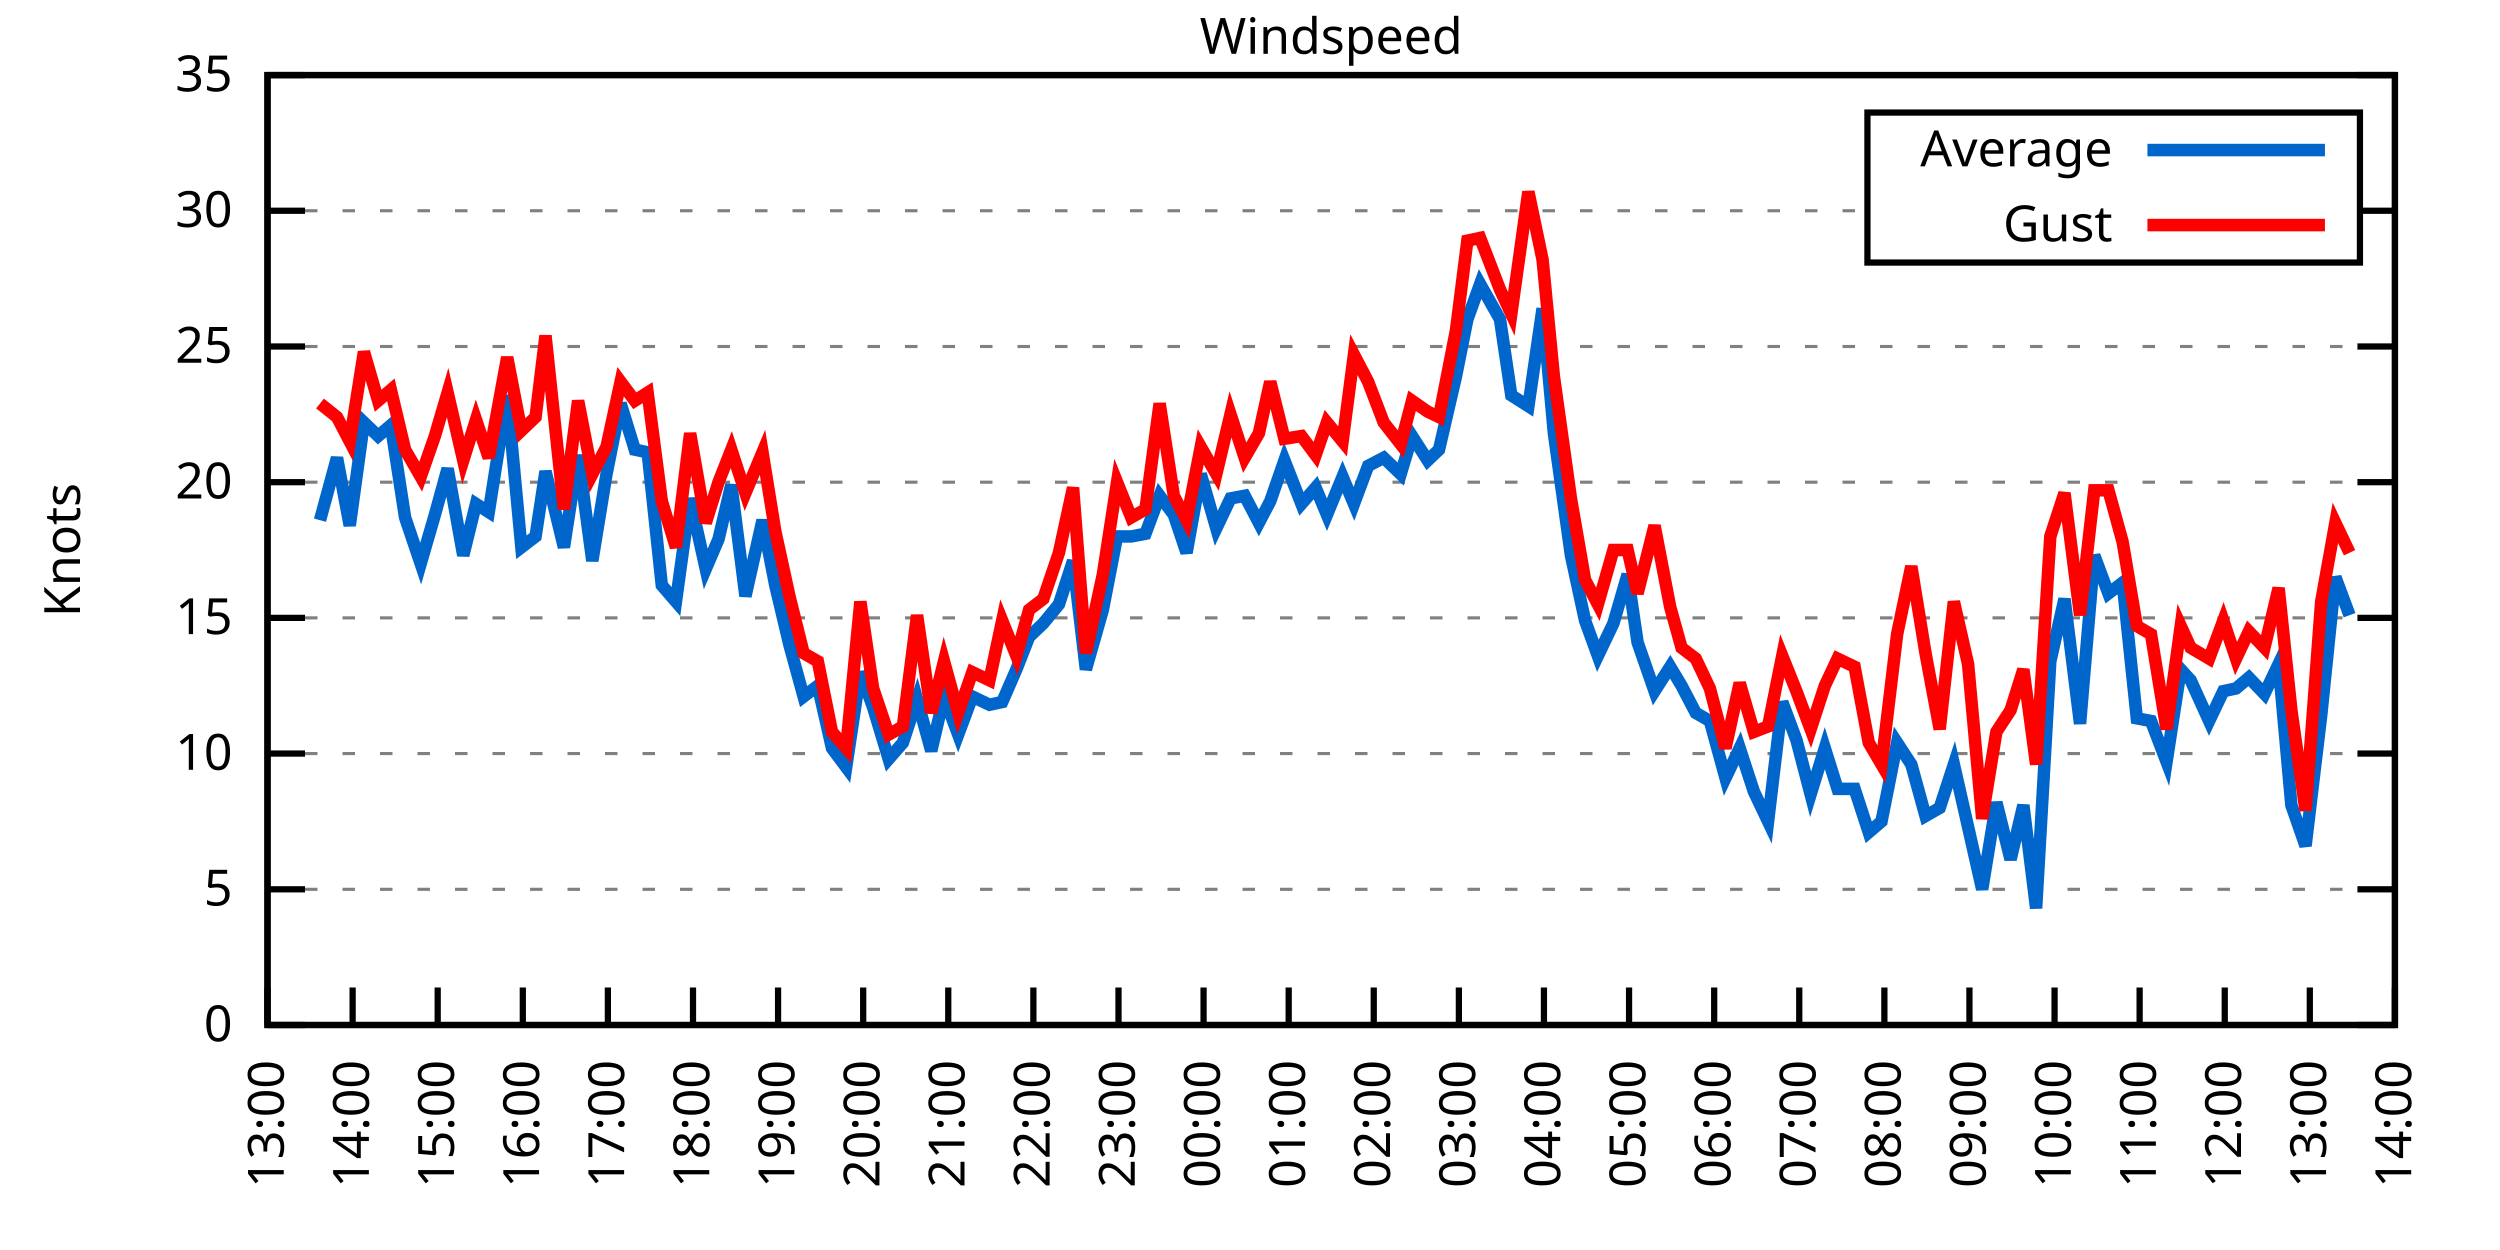
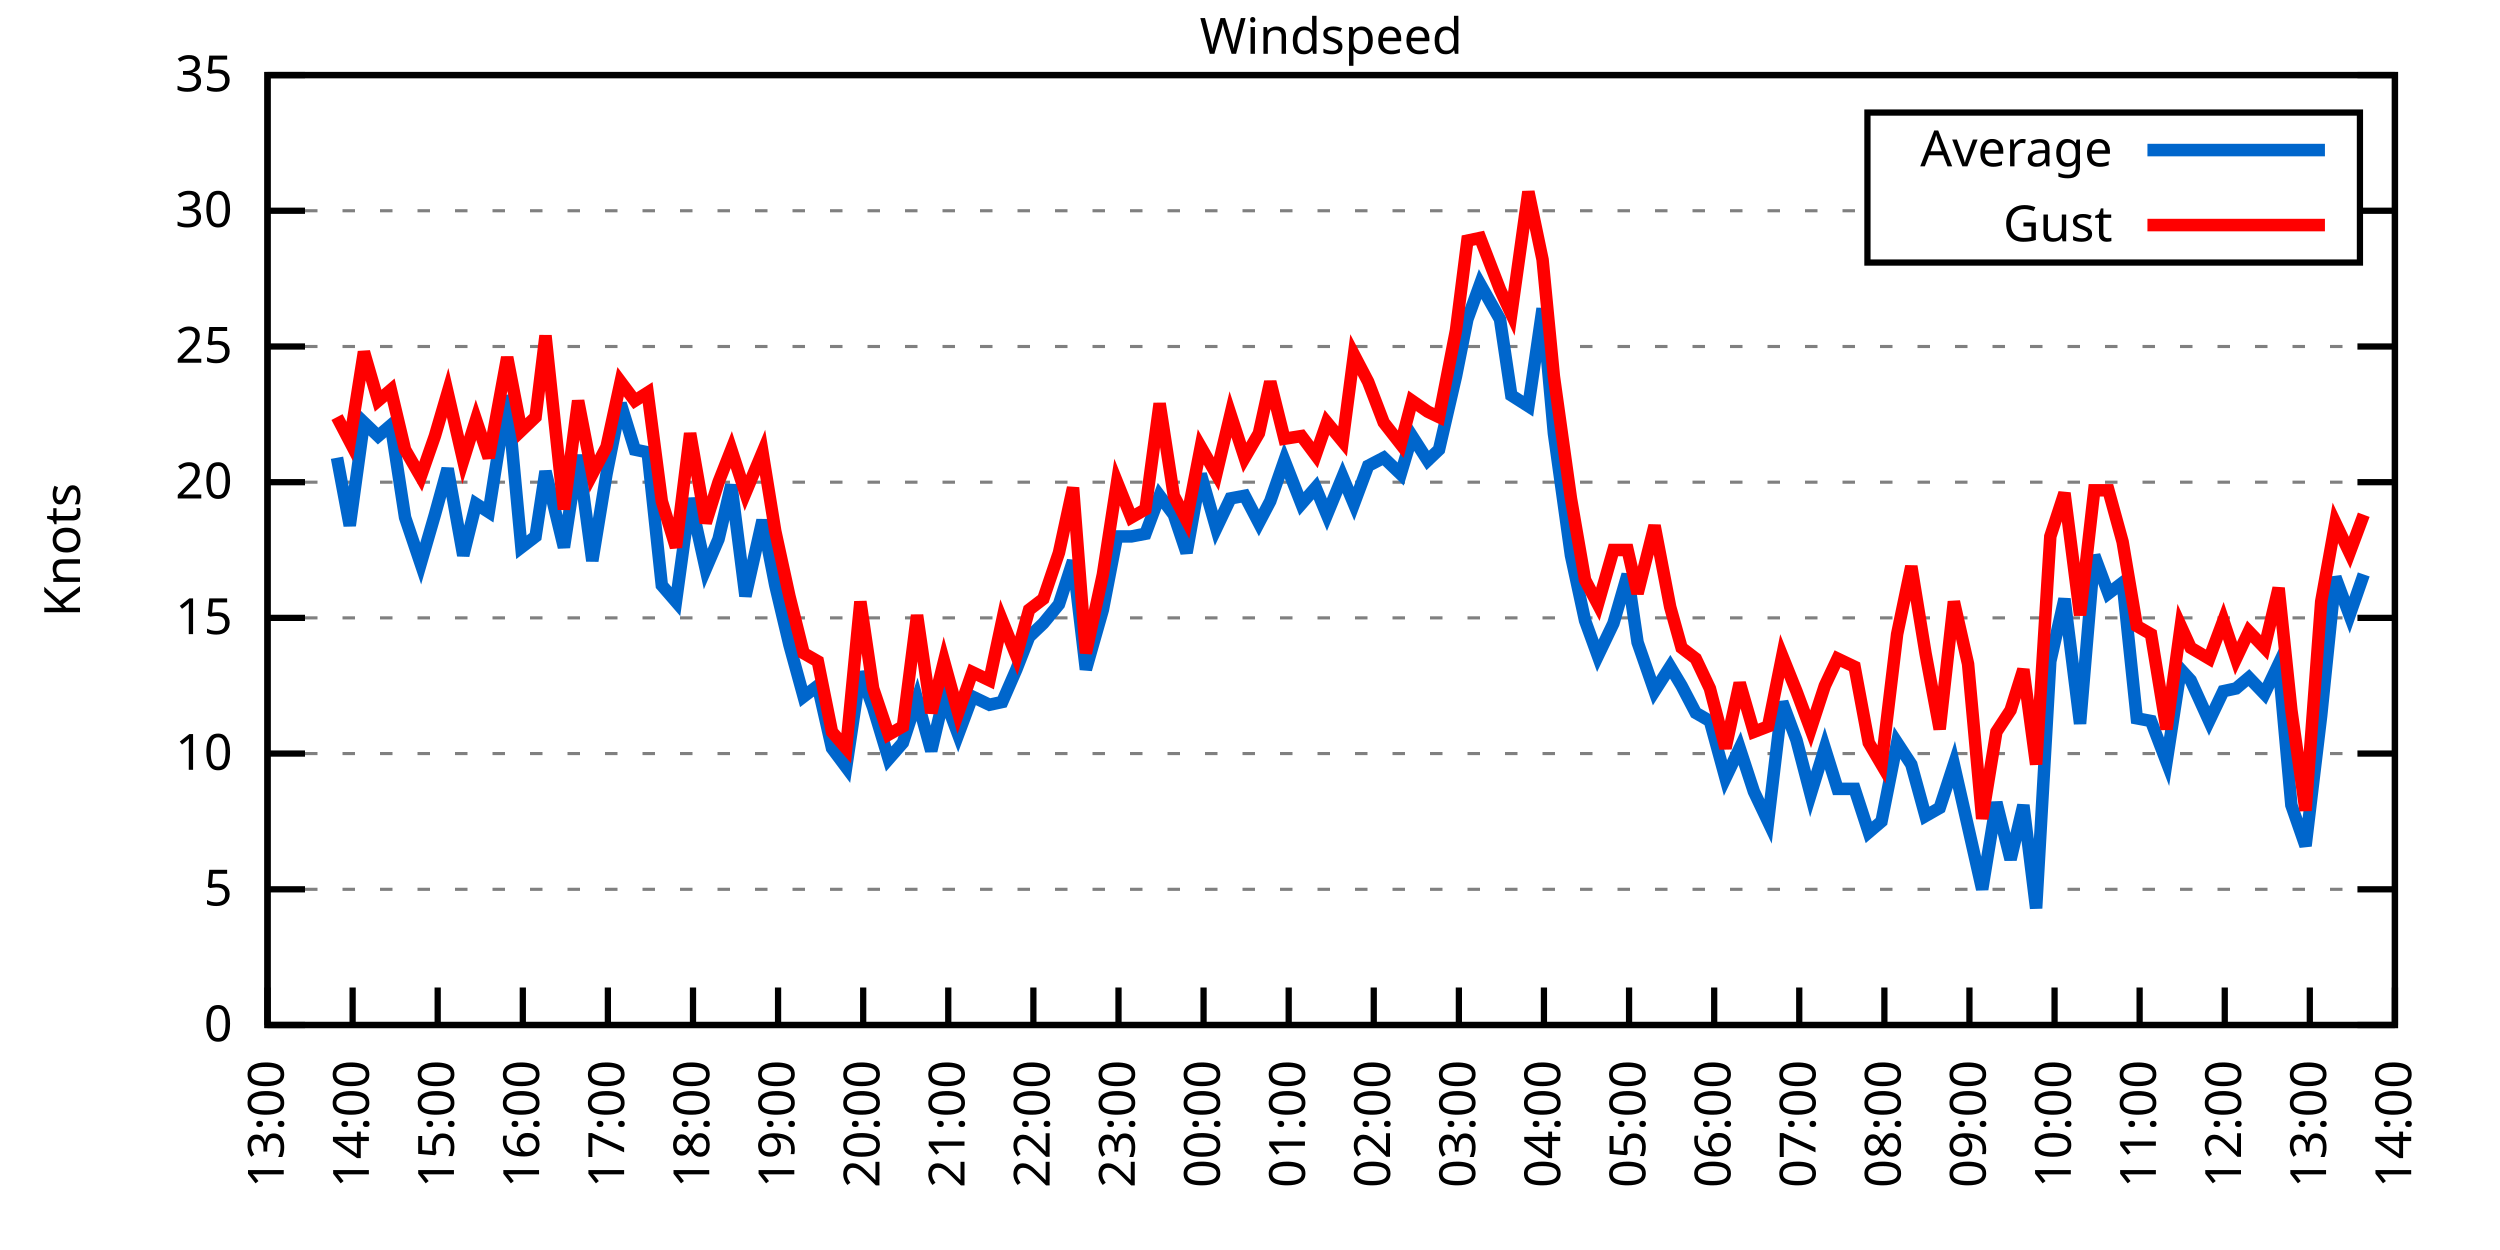
<svg xmlns="http://www.w3.org/2000/svg" xmlns:xlink="http://www.w3.org/1999/xlink" width="400" height="200" viewBox="0 0 400 200">
  <g id="gnuplot_canvas">
    <rect x="0" y="0" width="400" height="200" fill="none" />
    <defs>
      <circle id="gpDot" r="0.5" stroke-width="0.5" stroke="currentColor" />
      <path id="gpPt0" stroke-width="0.333" stroke="currentColor" d="M-1,0 h2 M0,-1 v2" />
      <path id="gpPt1" stroke-width="0.333" stroke="currentColor" d="M-1,-1 L1,1 M1,-1 L-1,1" />
      <path id="gpPt2" stroke-width="0.333" stroke="currentColor" d="M-1,0 L1,0 M0,-1 L0,1 M-1,-1 L1,1 M-1,1 L1,-1" />
      <rect id="gpPt3" stroke-width="0.333" stroke="currentColor" x="-1" y="-1" width="2" height="2" />
      <rect id="gpPt4" stroke-width="0.333" stroke="currentColor" fill="currentColor" x="-1" y="-1" width="2" height="2" />
      <circle id="gpPt5" stroke-width="0.333" stroke="currentColor" cx="0" cy="0" r="1" />
      <use xlink:href="#gpPt5" id="gpPt6" fill="currentColor" stroke="none" />
      <path id="gpPt7" stroke-width="0.333" stroke="currentColor" d="M0,-1.33 L-1.33,0.67 L1.33,0.67 z" />
      <use xlink:href="#gpPt7" id="gpPt8" fill="currentColor" stroke="none" />
      <use xlink:href="#gpPt7" id="gpPt9" stroke="currentColor" transform="rotate(180)" />
      <use xlink:href="#gpPt9" id="gpPt10" fill="currentColor" stroke="none" />
      <use xlink:href="#gpPt3" id="gpPt11" stroke="currentColor" transform="rotate(45)" />
      <use xlink:href="#gpPt11" id="gpPt12" fill="currentColor" stroke="none" />
      <path id="gpPt13" stroke-width="0.333" stroke="currentColor" d="M0,1.330 L1.265,0.411 L0.782,-1.067 L-0.782,-1.076 L-1.265,0.411 z" />
      <use xlink:href="#gpPt13" id="gpPt14" fill="currentColor" stroke="none" />
      <filter id="textbox" filterUnits="objectBoundingBox" x="0" y="0" height="1" width="1">
        <feFlood flood-color="white" flood-opacity="1" result="bgnd" />
        <feComposite in="SourceGraphic" in2="bgnd" operator="atop" />
      </filter>
      <filter id="greybox" filterUnits="objectBoundingBox" x="0" y="0" height="1" width="1">
        <feFlood flood-color="lightgrey" flood-opacity="1" result="grey" />
        <feComposite in="SourceGraphic" in2="grey" operator="atop" />
      </filter>
    </defs>
    <g fill="none" color="white" stroke="currentColor" stroke-width="1.00" stroke-linecap="butt" stroke-linejoin="miter">
</g>
    <g fill="none" color="black" stroke="currentColor" stroke-width="1.00" stroke-linecap="butt" stroke-linejoin="miter">
      <g stroke="none" shape-rendering="crispEdges">
        <polygon fill="rgb(255, 255, 255)" points="42.80,164.00 383.18,164.00 383.18,12.02 42.80,12.02 " />
      </g>
    </g>
    <g fill="none" color="black" stroke="currentColor" stroke-width="1.00" stroke-linecap="butt" stroke-linejoin="miter">
</g>
    <g fill="none" color="black" stroke="black" stroke-width="0.50" stroke-linecap="butt" stroke-linejoin="miter">
</g>
    <g fill="none" color="gray" stroke="currentColor" stroke-width="0.50" stroke-linecap="butt" stroke-linejoin="miter">
      <path stroke="gray" stroke-dasharray="2,4" class="gridline" d="M42.80,164.00 L383.19,164.00  " />
    </g>
    <g fill="none" color="gray" stroke="gray" stroke-width="1.00" stroke-linecap="butt" stroke-linejoin="miter">
</g>
    <g fill="none" color="black" stroke="currentColor" stroke-width="1.00" stroke-linecap="butt" stroke-linejoin="miter">
      <path stroke="black" d="M42.80,164.00 L48.80,164.00 M383.19,164.00 L377.19,164.00  " />
      <g transform="translate(37.20,166.60)" stroke="none" fill="black" font-family="Sans" font-size="8.00" text-anchor="end">
        <text>
          <tspan font-family="Sans"> 0</tspan>
        </text>
      </g>
    </g>
    <g fill="none" color="black" stroke="currentColor" stroke-width="1.00" stroke-linecap="butt" stroke-linejoin="miter">
</g>
    <g fill="none" color="black" stroke="black" stroke-width="0.50" stroke-linecap="butt" stroke-linejoin="miter">
</g>
    <g fill="none" color="gray" stroke="currentColor" stroke-width="0.50" stroke-linecap="butt" stroke-linejoin="miter">
      <path stroke="gray" stroke-dasharray="2,4" class="gridline" d="M42.80,142.29 L383.19,142.29  " />
    </g>
    <g fill="none" color="gray" stroke="gray" stroke-width="1.00" stroke-linecap="butt" stroke-linejoin="miter">
</g>
    <g fill="none" color="black" stroke="currentColor" stroke-width="1.00" stroke-linecap="butt" stroke-linejoin="miter">
      <path stroke="black" d="M42.80,142.29 L48.80,142.29 M383.19,142.29 L377.19,142.29  " />
      <g transform="translate(37.20,144.89)" stroke="none" fill="black" font-family="Sans" font-size="8.00" text-anchor="end">
        <text>
          <tspan font-family="Sans"> 5</tspan>
        </text>
      </g>
    </g>
    <g fill="none" color="black" stroke="currentColor" stroke-width="1.00" stroke-linecap="butt" stroke-linejoin="miter">
</g>
    <g fill="none" color="black" stroke="black" stroke-width="0.50" stroke-linecap="butt" stroke-linejoin="miter">
</g>
    <g fill="none" color="gray" stroke="currentColor" stroke-width="0.50" stroke-linecap="butt" stroke-linejoin="miter">
      <path stroke="gray" stroke-dasharray="2,4" class="gridline" d="M42.80,120.57 L383.19,120.57  " />
    </g>
    <g fill="none" color="gray" stroke="gray" stroke-width="1.00" stroke-linecap="butt" stroke-linejoin="miter">
</g>
    <g fill="none" color="black" stroke="currentColor" stroke-width="1.00" stroke-linecap="butt" stroke-linejoin="miter">
      <path stroke="black" d="M42.80,120.57 L48.80,120.57 M383.19,120.57 L377.19,120.57  " />
      <g transform="translate(37.20,123.17)" stroke="none" fill="black" font-family="Sans" font-size="8.00" text-anchor="end">
        <text>
          <tspan font-family="Sans"> 10</tspan>
        </text>
      </g>
    </g>
    <g fill="none" color="black" stroke="currentColor" stroke-width="1.00" stroke-linecap="butt" stroke-linejoin="miter">
</g>
    <g fill="none" color="black" stroke="black" stroke-width="0.50" stroke-linecap="butt" stroke-linejoin="miter">
</g>
    <g fill="none" color="gray" stroke="currentColor" stroke-width="0.50" stroke-linecap="butt" stroke-linejoin="miter">
      <path stroke="gray" stroke-dasharray="2,4" class="gridline" d="M42.80,98.86 L383.19,98.86  " />
    </g>
    <g fill="none" color="gray" stroke="gray" stroke-width="1.00" stroke-linecap="butt" stroke-linejoin="miter">
</g>
    <g fill="none" color="black" stroke="currentColor" stroke-width="1.00" stroke-linecap="butt" stroke-linejoin="miter">
      <path stroke="black" d="M42.80,98.86 L48.80,98.86 M383.19,98.86 L377.19,98.86  " />
      <g transform="translate(37.20,101.46)" stroke="none" fill="black" font-family="Sans" font-size="8.00" text-anchor="end">
        <text>
          <tspan font-family="Sans"> 15</tspan>
        </text>
      </g>
    </g>
    <g fill="none" color="black" stroke="currentColor" stroke-width="1.00" stroke-linecap="butt" stroke-linejoin="miter">
</g>
    <g fill="none" color="black" stroke="black" stroke-width="0.50" stroke-linecap="butt" stroke-linejoin="miter">
</g>
    <g fill="none" color="gray" stroke="currentColor" stroke-width="0.50" stroke-linecap="butt" stroke-linejoin="miter">
      <path stroke="gray" stroke-dasharray="2,4" class="gridline" d="M42.80,77.15 L383.19,77.15  " />
    </g>
    <g fill="none" color="gray" stroke="gray" stroke-width="1.00" stroke-linecap="butt" stroke-linejoin="miter">
</g>
    <g fill="none" color="black" stroke="currentColor" stroke-width="1.00" stroke-linecap="butt" stroke-linejoin="miter">
      <path stroke="black" d="M42.80,77.15 L48.80,77.15 M383.19,77.15 L377.19,77.15  " />
      <g transform="translate(37.20,79.75)" stroke="none" fill="black" font-family="Sans" font-size="8.00" text-anchor="end">
        <text>
          <tspan font-family="Sans"> 20</tspan>
        </text>
      </g>
    </g>
    <g fill="none" color="black" stroke="currentColor" stroke-width="1.00" stroke-linecap="butt" stroke-linejoin="miter">
</g>
    <g fill="none" color="black" stroke="black" stroke-width="0.50" stroke-linecap="butt" stroke-linejoin="miter">
</g>
    <g fill="none" color="gray" stroke="currentColor" stroke-width="0.50" stroke-linecap="butt" stroke-linejoin="miter">
      <path stroke="gray" stroke-dasharray="2,4" class="gridline" d="M42.80,55.44 L383.19,55.44  " />
    </g>
    <g fill="none" color="gray" stroke="gray" stroke-width="1.00" stroke-linecap="butt" stroke-linejoin="miter">
</g>
    <g fill="none" color="black" stroke="currentColor" stroke-width="1.00" stroke-linecap="butt" stroke-linejoin="miter">
      <path stroke="black" d="M42.80,55.44 L48.80,55.44 M383.19,55.44 L377.19,55.44  " />
      <g transform="translate(37.20,58.04)" stroke="none" fill="black" font-family="Sans" font-size="8.00" text-anchor="end">
        <text>
          <tspan font-family="Sans"> 25</tspan>
        </text>
      </g>
    </g>
    <g fill="none" color="black" stroke="currentColor" stroke-width="1.00" stroke-linecap="butt" stroke-linejoin="miter">
</g>
    <g fill="none" color="black" stroke="black" stroke-width="0.50" stroke-linecap="butt" stroke-linejoin="miter">
</g>
    <g fill="none" color="gray" stroke="currentColor" stroke-width="0.50" stroke-linecap="butt" stroke-linejoin="miter">
      <path stroke="gray" stroke-dasharray="2,4" class="gridline" d="M42.80,33.72 L298.79,33.72 M377.59,33.72 L383.19,33.72  " />
    </g>
    <g fill="none" color="gray" stroke="gray" stroke-width="1.00" stroke-linecap="butt" stroke-linejoin="miter">
</g>
    <g fill="none" color="black" stroke="currentColor" stroke-width="1.00" stroke-linecap="butt" stroke-linejoin="miter">
      <path stroke="black" d="M42.80,33.72 L48.80,33.72 M383.19,33.72 L377.19,33.72  " />
      <g transform="translate(37.20,36.32)" stroke="none" fill="black" font-family="Sans" font-size="8.00" text-anchor="end">
        <text>
          <tspan font-family="Sans"> 30</tspan>
        </text>
      </g>
    </g>
    <g fill="none" color="black" stroke="currentColor" stroke-width="1.00" stroke-linecap="butt" stroke-linejoin="miter">
</g>
    <g fill="none" color="black" stroke="black" stroke-width="0.50" stroke-linecap="butt" stroke-linejoin="miter">
</g>
    <g fill="none" color="gray" stroke="currentColor" stroke-width="0.50" stroke-linecap="butt" stroke-linejoin="miter">
      <path stroke="gray" stroke-dasharray="2,4" class="gridline" d="M42.80,12.01 L383.19,12.01  " />
    </g>
    <g fill="none" color="gray" stroke="gray" stroke-width="1.00" stroke-linecap="butt" stroke-linejoin="miter">
</g>
    <g fill="none" color="black" stroke="currentColor" stroke-width="1.00" stroke-linecap="butt" stroke-linejoin="miter">
      <path stroke="black" d="M42.80,12.01 L48.80,12.01 M383.19,12.01 L377.19,12.01  " />
      <g transform="translate(37.20,14.61)" stroke="none" fill="black" font-family="Sans" font-size="8.00" text-anchor="end">
        <text>
          <tspan font-family="Sans"> 35</tspan>
        </text>
      </g>
    </g>
    <g fill="none" color="black" stroke="currentColor" stroke-width="1.00" stroke-linecap="butt" stroke-linejoin="miter">
      <path stroke="black" d="M42.80,164.00 L42.80,158.00  " />
      <g transform="translate(45.40,169.60) rotate(270.00)" stroke="none" fill="black" font-family="Sans" font-size="8.00" text-anchor="end">
        <text>
          <tspan font-family="Sans">13:00</tspan>
        </text>
      </g>
    </g>
    <g fill="none" color="black" stroke="currentColor" stroke-width="1.00" stroke-linecap="butt" stroke-linejoin="miter">
      <path stroke="black" d="M56.42,164.00 L56.42,158.00  " />
      <g transform="translate(59.02,169.60) rotate(270.00)" stroke="none" fill="black" font-family="Sans" font-size="8.00" text-anchor="end">
        <text>
          <tspan font-family="Sans">14:00</tspan>
        </text>
      </g>
    </g>
    <g fill="none" color="black" stroke="currentColor" stroke-width="1.00" stroke-linecap="butt" stroke-linejoin="miter">
      <path stroke="black" d="M70.03,164.00 L70.03,158.00  " />
      <g transform="translate(72.63,169.60) rotate(270.00)" stroke="none" fill="black" font-family="Sans" font-size="8.00" text-anchor="end">
        <text>
          <tspan font-family="Sans">15:00</tspan>
        </text>
      </g>
    </g>
    <g fill="none" color="black" stroke="currentColor" stroke-width="1.00" stroke-linecap="butt" stroke-linejoin="miter">
      <path stroke="black" d="M83.65,164.00 L83.65,158.00  " />
      <g transform="translate(86.25,169.60) rotate(270.00)" stroke="none" fill="black" font-family="Sans" font-size="8.00" text-anchor="end">
        <text>
          <tspan font-family="Sans">16:00</tspan>
        </text>
      </g>
    </g>
    <g fill="none" color="black" stroke="currentColor" stroke-width="1.00" stroke-linecap="butt" stroke-linejoin="miter">
      <path stroke="black" d="M97.26,164.00 L97.26,158.00  " />
      <g transform="translate(99.86,169.60) rotate(270.00)" stroke="none" fill="black" font-family="Sans" font-size="8.00" text-anchor="end">
        <text>
          <tspan font-family="Sans">17:00</tspan>
        </text>
      </g>
    </g>
    <g fill="none" color="black" stroke="currentColor" stroke-width="1.00" stroke-linecap="butt" stroke-linejoin="miter">
      <path stroke="black" d="M110.88,164.00 L110.88,158.00  " />
      <g transform="translate(113.48,169.60) rotate(270.00)" stroke="none" fill="black" font-family="Sans" font-size="8.00" text-anchor="end">
        <text>
          <tspan font-family="Sans">18:00</tspan>
        </text>
      </g>
    </g>
    <g fill="none" color="black" stroke="currentColor" stroke-width="1.00" stroke-linecap="butt" stroke-linejoin="miter">
      <path stroke="black" d="M124.49,164.00 L124.49,158.00  " />
      <g transform="translate(127.09,169.60) rotate(270.00)" stroke="none" fill="black" font-family="Sans" font-size="8.00" text-anchor="end">
        <text>
          <tspan font-family="Sans">19:00</tspan>
        </text>
      </g>
    </g>
    <g fill="none" color="black" stroke="currentColor" stroke-width="1.00" stroke-linecap="butt" stroke-linejoin="miter">
      <path stroke="black" d="M138.11,164.00 L138.11,158.00  " />
      <g transform="translate(140.71,169.60) rotate(270.00)" stroke="none" fill="black" font-family="Sans" font-size="8.00" text-anchor="end">
        <text>
          <tspan font-family="Sans">20:00</tspan>
        </text>
      </g>
    </g>
    <g fill="none" color="black" stroke="currentColor" stroke-width="1.00" stroke-linecap="butt" stroke-linejoin="miter">
      <path stroke="black" d="M151.72,164.00 L151.72,158.00  " />
      <g transform="translate(154.32,169.60) rotate(270.00)" stroke="none" fill="black" font-family="Sans" font-size="8.00" text-anchor="end">
        <text>
          <tspan font-family="Sans">21:00</tspan>
        </text>
      </g>
    </g>
    <g fill="none" color="black" stroke="currentColor" stroke-width="1.00" stroke-linecap="butt" stroke-linejoin="miter">
      <path stroke="black" d="M165.34,164.00 L165.34,158.00  " />
      <g transform="translate(167.94,169.60) rotate(270.00)" stroke="none" fill="black" font-family="Sans" font-size="8.00" text-anchor="end">
        <text>
          <tspan font-family="Sans">22:00</tspan>
        </text>
      </g>
    </g>
    <g fill="none" color="black" stroke="currentColor" stroke-width="1.00" stroke-linecap="butt" stroke-linejoin="miter">
      <path stroke="black" d="M178.96,164.00 L178.96,158.00  " />
      <g transform="translate(181.56,169.60) rotate(270.00)" stroke="none" fill="black" font-family="Sans" font-size="8.00" text-anchor="end">
        <text>
          <tspan font-family="Sans">23:00</tspan>
        </text>
      </g>
    </g>
    <g fill="none" color="black" stroke="currentColor" stroke-width="1.00" stroke-linecap="butt" stroke-linejoin="miter">
      <path stroke="black" d="M192.57,164.00 L192.57,158.00  " />
      <g transform="translate(195.17,169.60) rotate(270.00)" stroke="none" fill="black" font-family="Sans" font-size="8.00" text-anchor="end">
        <text>
          <tspan font-family="Sans">00:00</tspan>
        </text>
      </g>
    </g>
    <g fill="none" color="black" stroke="currentColor" stroke-width="1.00" stroke-linecap="butt" stroke-linejoin="miter">
      <path stroke="black" d="M206.19,164.00 L206.19,158.00  " />
      <g transform="translate(208.79,169.60) rotate(270.00)" stroke="none" fill="black" font-family="Sans" font-size="8.00" text-anchor="end">
        <text>
          <tspan font-family="Sans">01:00</tspan>
        </text>
      </g>
    </g>
    <g fill="none" color="black" stroke="currentColor" stroke-width="1.00" stroke-linecap="butt" stroke-linejoin="miter">
      <path stroke="black" d="M219.80,164.00 L219.80,158.00  " />
      <g transform="translate(222.40,169.60) rotate(270.00)" stroke="none" fill="black" font-family="Sans" font-size="8.00" text-anchor="end">
        <text>
          <tspan font-family="Sans">02:00</tspan>
        </text>
      </g>
    </g>
    <g fill="none" color="black" stroke="currentColor" stroke-width="1.00" stroke-linecap="butt" stroke-linejoin="miter">
      <path stroke="black" d="M233.42,164.00 L233.42,158.00  " />
      <g transform="translate(236.02,169.60) rotate(270.00)" stroke="none" fill="black" font-family="Sans" font-size="8.00" text-anchor="end">
        <text>
          <tspan font-family="Sans">03:00</tspan>
        </text>
      </g>
    </g>
    <g fill="none" color="black" stroke="currentColor" stroke-width="1.00" stroke-linecap="butt" stroke-linejoin="miter">
      <path stroke="black" d="M247.03,164.00 L247.03,158.00  " />
      <g transform="translate(249.63,169.60) rotate(270.00)" stroke="none" fill="black" font-family="Sans" font-size="8.00" text-anchor="end">
        <text>
          <tspan font-family="Sans">04:00</tspan>
        </text>
      </g>
    </g>
    <g fill="none" color="black" stroke="currentColor" stroke-width="1.00" stroke-linecap="butt" stroke-linejoin="miter">
      <path stroke="black" d="M260.65,164.00 L260.65,158.00  " />
      <g transform="translate(263.25,169.60) rotate(270.00)" stroke="none" fill="black" font-family="Sans" font-size="8.00" text-anchor="end">
        <text>
          <tspan font-family="Sans">05:00</tspan>
        </text>
      </g>
    </g>
    <g fill="none" color="black" stroke="currentColor" stroke-width="1.00" stroke-linecap="butt" stroke-linejoin="miter">
      <path stroke="black" d="M274.27,164.00 L274.27,158.00  " />
      <g transform="translate(276.87,169.60) rotate(270.00)" stroke="none" fill="black" font-family="Sans" font-size="8.00" text-anchor="end">
        <text>
          <tspan font-family="Sans">06:00</tspan>
        </text>
      </g>
    </g>
    <g fill="none" color="black" stroke="currentColor" stroke-width="1.00" stroke-linecap="butt" stroke-linejoin="miter">
      <path stroke="black" d="M287.88,164.00 L287.88,158.00  " />
      <g transform="translate(290.48,169.60) rotate(270.00)" stroke="none" fill="black" font-family="Sans" font-size="8.00" text-anchor="end">
        <text>
          <tspan font-family="Sans">07:00</tspan>
        </text>
      </g>
    </g>
    <g fill="none" color="black" stroke="currentColor" stroke-width="1.00" stroke-linecap="butt" stroke-linejoin="miter">
      <path stroke="black" d="M301.50,164.00 L301.50,158.00  " />
      <g transform="translate(304.10,169.60) rotate(270.00)" stroke="none" fill="black" font-family="Sans" font-size="8.00" text-anchor="end">
        <text>
          <tspan font-family="Sans">08:00</tspan>
        </text>
      </g>
    </g>
    <g fill="none" color="black" stroke="currentColor" stroke-width="1.00" stroke-linecap="butt" stroke-linejoin="miter">
      <path stroke="black" d="M315.11,164.00 L315.11,158.00  " />
      <g transform="translate(317.71,169.60) rotate(270.00)" stroke="none" fill="black" font-family="Sans" font-size="8.00" text-anchor="end">
        <text>
          <tspan font-family="Sans">09:00</tspan>
        </text>
      </g>
    </g>
    <g fill="none" color="black" stroke="currentColor" stroke-width="1.00" stroke-linecap="butt" stroke-linejoin="miter">
      <path stroke="black" d="M328.73,164.00 L328.73,158.00  " />
      <g transform="translate(331.33,169.60) rotate(270.00)" stroke="none" fill="black" font-family="Sans" font-size="8.00" text-anchor="end">
        <text>
          <tspan font-family="Sans">10:00</tspan>
        </text>
      </g>
    </g>
    <g fill="none" color="black" stroke="currentColor" stroke-width="1.00" stroke-linecap="butt" stroke-linejoin="miter">
      <path stroke="black" d="M342.34,164.00 L342.34,158.00  " />
      <g transform="translate(344.94,169.60) rotate(270.00)" stroke="none" fill="black" font-family="Sans" font-size="8.00" text-anchor="end">
        <text>
          <tspan font-family="Sans">11:00</tspan>
        </text>
      </g>
    </g>
    <g fill="none" color="black" stroke="currentColor" stroke-width="1.00" stroke-linecap="butt" stroke-linejoin="miter">
      <path stroke="black" d="M355.96,164.00 L355.96,158.00  " />
      <g transform="translate(358.56,169.60) rotate(270.00)" stroke="none" fill="black" font-family="Sans" font-size="8.00" text-anchor="end">
        <text>
          <tspan font-family="Sans">12:00</tspan>
        </text>
      </g>
    </g>
    <g fill="none" color="black" stroke="currentColor" stroke-width="1.00" stroke-linecap="butt" stroke-linejoin="miter">
      <path stroke="black" d="M369.57,164.00 L369.57,158.00  " />
      <g transform="translate(372.17,169.60) rotate(270.00)" stroke="none" fill="black" font-family="Sans" font-size="8.00" text-anchor="end">
        <text>
          <tspan font-family="Sans">13:00</tspan>
        </text>
      </g>
    </g>
    <g fill="none" color="black" stroke="currentColor" stroke-width="1.00" stroke-linecap="butt" stroke-linejoin="miter">
      <path stroke="black" d="M383.19,164.00 L383.19,158.00  " />
      <g transform="translate(385.79,169.60) rotate(270.00)" stroke="none" fill="black" font-family="Sans" font-size="8.00" text-anchor="end">
        <text>
          <tspan font-family="Sans">14:00</tspan>
        </text>
      </g>
    </g>
    <g fill="none" color="black" stroke="currentColor" stroke-width="1.00" stroke-linecap="butt" stroke-linejoin="miter">
</g>
    <g fill="none" color="black" stroke="currentColor" stroke-width="1.00" stroke-linecap="butt" stroke-linejoin="miter">
      <path stroke="black" d="M42.80,12.01 L42.80,164.00 L383.19,164.00 L383.19,12.01 L42.80,12.01 Z  " />
    </g>
    <g fill="none" color="black" stroke="currentColor" stroke-width="1.00" stroke-linecap="butt" stroke-linejoin="miter">
</g>
    <g fill="none" color="black" stroke="currentColor" stroke-width="1.00" stroke-linecap="butt" stroke-linejoin="miter">
      <path stroke="black" d="M298.79,42.01 L298.79,18.01 L377.59,18.01 L377.59,42.01 L298.79,42.01 Z  " />
    </g>
    <g id="Windspeed_plot_1">
      <g fill="none" color="white" stroke="black" stroke-width="2.00" stroke-linecap="butt" stroke-linejoin="miter">
</g>
      <g fill="none" color="black" stroke="currentColor" stroke-width="2.00" stroke-linecap="butt" stroke-linejoin="miter">
        <g transform="translate(337.99,26.61)" stroke="none" fill="black" font-family="Sans" font-size="8.00" text-anchor="end">
          <text>
            <tspan font-family="Sans">Average</tspan>
          </text>
        </g>
      </g>
      <g fill="none" color="black" stroke="currentColor" stroke-width="2.00" stroke-linecap="butt" stroke-linejoin="miter">
-         <path stroke="rgb(  0, 102, 204)" d="M343.59,24.01 L371.99,24.01 M51.20,83.23 L53.92,73.24 L55.96,84.10 L58.23,67.59 L60.50,69.77 L62.54,68.03   L64.81,82.79 L67.31,90.18 L69.58,82.36 L71.62,74.98 L74.12,88.87 L76.16,80.62 L78.20,81.93 L81.15,63.25   L83.42,87.57 L85.69,85.83 L87.28,75.41 L90.23,87.57 L92.50,72.81 L94.77,89.74 L97.04,75.85 L99.30,64.56   L101.57,71.94 L103.62,72.37 L105.89,93.65 L108.15,96.26 L110.42,79.75 L112.92,91.04 L114.96,86.27 L117.01,77.58   L119.27,95.39 L122.00,83.23 L124.04,93.65 L126.31,103.20 L128.58,111.45 L130.85,109.72 L133.12,119.71 L135.39,122.75   L137.66,107.55 L139.70,113.19 L142.19,121.44 L144.46,118.84 L146.73,111.89 L149.00,120.14 L151.04,111.45 L153.31,117.53   L155.58,111.45 L158.31,112.76 L160.35,112.32 L162.62,107.11 L164.66,101.90 L166.93,99.73 L169.43,96.69 L171.69,89.74   L173.74,107.11 L176.46,97.56 L178.73,85.83 L181.00,85.83 L183.27,85.40 L185.54,79.32 L187.81,82.36 L189.85,88.44   L192.12,75.85 L194.61,84.53 L196.88,79.75 L199.15,79.32 L201.42,83.66 L203.24,80.19 L205.51,73.67 L208.23,80.62   L210.50,78.02 L212.31,82.36 L214.81,76.28 L216.63,80.62 L218.90,74.54 L221.39,73.24 L224.11,75.85 L225.93,69.77   L228.43,73.67 L230.24,71.94 L232.96,60.21 L234.78,51.09 L236.82,45.45 L240.00,51.09 L241.81,63.25 L244.54,64.99   L246.81,49.36 L248.62,69.33 L251.35,88.87 L253.61,99.30 L255.66,104.94 L258.15,99.73 L260.42,91.91 L262.01,102.77   L264.73,110.59 L267.23,106.68 L269.05,109.72 L271.32,114.06 L273.58,115.36 L276.08,124.48 L278.35,119.71 L280.62,126.65   L282.89,131.43 L285.16,112.32 L287.43,118.40 L289.70,127.09 L291.97,119.71 L294.01,126.22 L296.73,126.22 L299.00,133.17   L301.04,131.43 L303.54,118.84 L305.81,122.31 L308.08,130.56 L310.35,129.26 L312.62,122.31 L314.89,132.30 L317.15,142.29   L319.42,128.39 L321.69,137.51 L323.74,128.83 L325.78,145.33 L328.05,105.81 L330.32,95.82 L332.81,115.80 L335.08,88.87   L337.35,94.95 L339.62,93.22 L341.89,114.93 L344.16,115.36 L346.65,121.88 L348.92,107.11 L350.51,108.85 L353.46,115.36   L355.73,110.59 L357.77,110.15 L359.82,108.42 L362.31,111.02 L364.58,106.24 L366.62,128.83 L368.89,135.34 L371.39,114.49   L373.66,92.35 L375.93,98.43  " />
+         <path stroke="rgb(  0, 102, 204)" d="M343.59,24.01 L371.99,24.01 M53.92,73.24 L55.96,84.10 L58.23,67.59 L60.50,69.77 L62.54,68.03 L64.81,82.79   L67.31,90.18 L69.58,82.36 L71.62,74.98 L74.12,88.87 L76.16,80.62 L78.20,81.93 L81.15,63.25 L83.42,87.57   L85.69,85.83 L87.28,75.41 L90.23,87.57 L92.50,72.81 L94.77,89.74 L97.04,75.85 L99.30,64.56 L101.57,71.94   L103.62,72.37 L105.89,93.65 L108.15,96.26 L110.42,79.75 L112.92,91.04 L114.96,86.27 L117.01,77.58 L119.27,95.39   L122.00,83.23 L124.04,93.65 L126.31,103.20 L128.58,111.45 L130.85,109.72 L133.12,119.71 L135.39,122.75 L137.66,107.55   L139.70,113.19 L142.19,121.44 L144.46,118.84 L146.73,111.89 L149.00,120.14 L151.04,111.45 L153.31,117.53 L155.58,111.45   L158.31,112.76 L160.35,112.32 L162.62,107.11 L164.66,101.90 L166.93,99.73 L169.43,96.69 L171.69,89.74 L173.74,107.11   L176.46,97.56 L178.73,85.83 L181.00,85.83 L183.27,85.40 L185.54,79.32 L187.81,82.36 L189.85,88.44 L192.12,75.85   L194.61,84.53 L196.88,79.75 L199.15,79.32 L201.42,83.66 L203.24,80.19 L205.51,73.67 L208.23,80.62 L210.50,78.02   L212.31,82.36 L214.81,76.28 L216.63,80.62 L218.90,74.54 L221.39,73.24 L224.11,75.85 L225.93,69.77 L228.43,73.67   L230.24,71.94 L232.96,60.21 L234.78,51.09 L236.82,45.45 L240.00,51.09 L241.81,63.25 L244.54,64.99 L246.81,49.36   L248.62,69.33 L251.35,88.87 L253.61,99.30 L255.66,104.94 L258.15,99.73 L260.42,91.91 L262.01,102.77 L264.73,110.59   L267.23,106.68 L269.05,109.72 L271.32,114.06 L273.58,115.36 L276.08,124.48 L278.35,119.71 L280.62,126.65 L282.89,131.43   L285.16,112.32 L287.43,118.40 L289.70,127.09 L291.97,119.71 L294.01,126.22 L296.73,126.22 L299.00,133.17 L301.04,131.43   L303.54,118.84 L305.81,122.31 L308.08,130.56 L310.35,129.26 L312.62,122.31 L314.89,132.30 L317.15,142.29 L319.42,128.39   L321.69,137.51 L323.74,128.83 L325.78,145.33 L328.05,105.81 L330.32,95.82 L332.81,115.80 L335.08,88.87 L337.35,94.95   L339.62,93.22 L341.89,114.93 L344.16,115.36 L346.65,121.88 L348.92,107.11 L350.51,108.85 L353.46,115.36 L355.73,110.59   L357.77,110.15 L359.82,108.42 L362.31,111.02 L364.58,106.24 L366.62,128.83 L368.89,135.34 L371.39,114.49 L373.66,92.35   L375.93,98.43 L378.20,91.91  " />
      </g>
    </g>
    <g id="Windspeed_plot_2">
      <g fill="none" color="black" stroke="currentColor" stroke-width="2.00" stroke-linecap="butt" stroke-linejoin="miter">
        <g transform="translate(337.99,38.61)" stroke="none" fill="black" font-family="Sans" font-size="8.00" text-anchor="end">
          <text>
            <tspan font-family="Sans">Gust</tspan>
          </text>
        </g>
      </g>
      <g fill="none" color="black" stroke="currentColor" stroke-width="2.00" stroke-linecap="butt" stroke-linejoin="miter">
-         <path stroke="rgb(255,   0,   0)" d="M343.59,36.01 L371.99,36.01 M51.20,64.56 L53.92,66.73 L55.96,70.63 L58.23,56.30 L60.50,64.12 L62.54,62.38   L64.81,71.94 L67.31,76.28 L69.58,69.77 L71.62,62.82 L74.12,73.67 L76.16,67.16 L78.20,73.24 L81.15,57.17   L83.42,68.90 L85.69,66.73 L87.28,53.70 L90.23,81.49 L92.50,64.12 L94.77,75.85 L97.04,71.50 L99.30,61.08   L101.57,64.12 L103.62,62.82 L105.89,80.19 L108.15,87.57 L110.42,69.33 L112.92,83.66 L114.96,77.15 L117.01,71.94   L119.27,78.89 L122.00,72.37 L124.04,84.97 L126.31,95.39 L128.58,104.51 L130.85,105.81 L133.12,117.10 L135.39,119.71   L137.66,96.26 L139.70,110.15 L142.19,117.53 L144.46,116.23 L146.73,98.43 L149.00,114.06 L151.04,105.81 L153.31,114.06   L155.58,107.55 L158.31,108.85 L160.35,99.30 L162.62,104.94 L164.66,97.56 L166.93,95.82 L169.43,88.44 L171.69,78.02   L173.74,104.51 L176.46,91.91 L178.73,77.15 L181.00,82.79 L183.27,81.49 L185.54,64.56 L187.81,79.32 L189.85,83.23   L192.12,71.50 L194.61,75.85 L196.88,66.29 L199.15,73.24 L201.42,69.33 L203.24,61.08 L205.51,70.20 L208.23,69.77   L210.50,72.81 L212.31,67.59 L214.81,70.63 L216.63,56.74 L218.90,61.08 L221.39,67.59 L224.11,71.07 L225.93,64.12   L228.43,65.86 L230.24,66.73 L232.96,52.83 L234.78,38.50 L236.82,38.07 L240.00,46.32 L241.81,50.22 L244.54,30.68   L246.81,41.54 L248.62,60.21 L251.35,79.75 L253.61,92.78 L255.66,96.69 L258.15,88.00 L260.42,88.00 L262.01,94.95   L264.73,84.10 L267.23,97.12 L269.05,103.64 L271.32,105.38 L273.58,110.15 L276.08,119.71 L278.35,109.28 L280.62,117.10   L282.89,116.23 L285.16,104.94 L287.43,110.59 L289.70,116.67 L291.97,109.72 L294.01,105.38 L296.73,106.68 L299.00,118.84   L301.04,122.31 L303.54,101.47 L305.81,90.61 L308.08,104.51 L310.35,116.67 L312.62,96.26 L314.89,106.24 L317.15,131.00   L319.42,117.10 L321.69,113.63 L323.74,107.11 L325.78,122.31 L328.05,85.83 L330.32,78.89 L332.81,98.43 L335.08,78.45   L337.35,78.45 L339.62,86.70 L341.89,100.16 L344.16,101.47 L346.65,116.67 L348.92,100.16 L350.51,103.64 L353.46,105.38   L355.73,99.30 L357.77,105.38 L359.82,101.03 L362.31,103.64 L364.58,94.08 L366.62,113.63 L368.89,129.69 L371.39,96.26   L373.66,83.66 L375.93,88.44  " />
+         <path stroke="rgb(255,   0,   0)" d="M343.59,36.01 L371.99,36.01 M53.92,66.73 L55.96,70.63 L58.23,56.30 L60.50,64.12 L62.54,62.38 L64.81,71.94   L67.31,76.28 L69.58,69.77 L71.62,62.82 L74.12,73.67 L76.16,67.16 L78.20,73.24 L81.15,57.17 L83.42,68.90   L85.69,66.73 L87.28,53.70 L90.23,81.49 L92.50,64.12 L94.77,75.85 L97.04,71.50 L99.30,61.08 L101.57,64.12   L103.62,62.82 L105.89,80.19 L108.15,87.57 L110.42,69.33 L112.92,83.66 L114.96,77.15 L117.01,71.94 L119.27,78.89   L122.00,72.37 L124.04,84.97 L126.31,95.39 L128.58,104.51 L130.85,105.81 L133.12,117.10 L135.39,119.71 L137.66,96.26   L139.70,110.15 L142.19,117.53 L144.46,116.23 L146.73,98.43 L149.00,114.06 L151.04,105.81 L153.31,114.06 L155.58,107.55   L158.31,108.85 L160.35,99.30 L162.62,104.94 L164.66,97.56 L166.93,95.82 L169.43,88.44 L171.69,78.02 L173.74,104.51   L176.46,91.91 L178.73,77.15 L181.00,82.79 L183.27,81.49 L185.54,64.56 L187.81,79.32 L189.85,83.23 L192.12,71.50   L194.61,75.85 L196.88,66.29 L199.15,73.24 L201.42,69.33 L203.24,61.08 L205.51,70.20 L208.23,69.77 L210.50,72.81   L212.31,67.59 L214.81,70.63 L216.63,56.74 L218.90,61.08 L221.39,67.59 L224.11,71.07 L225.93,64.12 L228.43,65.86   L230.24,66.73 L232.96,52.83 L234.78,38.50 L236.82,38.07 L240.00,46.32 L241.81,50.22 L244.54,30.68 L246.81,41.54   L248.62,60.21 L251.35,79.75 L253.61,92.78 L255.66,96.69 L258.15,88.00 L260.42,88.00 L262.01,94.95 L264.73,84.10   L267.23,97.12 L269.05,103.64 L271.32,105.38 L273.58,110.15 L276.08,119.71 L278.35,109.28 L280.62,117.10 L282.89,116.23   L285.16,104.94 L287.43,110.59 L289.70,116.67 L291.97,109.72 L294.01,105.38 L296.73,106.68 L299.00,118.84 L301.04,122.31   L303.54,101.47 L305.81,90.61 L308.08,104.51 L310.35,116.67 L312.62,96.26 L314.89,106.24 L317.15,131.00 L319.42,117.10   L321.69,113.63 L323.74,107.11 L325.78,122.31 L328.05,85.83 L330.32,78.89 L332.81,98.43 L335.08,78.45 L337.35,78.45   L339.62,86.70 L341.89,100.16 L344.16,101.47 L346.65,116.67 L348.92,100.16 L350.51,103.64 L353.46,105.38 L355.73,99.30   L357.77,105.38 L359.82,101.03 L362.31,103.64 L364.58,94.08 L366.62,113.63 L368.89,129.69 L371.39,96.26 L373.66,83.66   L375.93,88.44 L378.20,82.36  " />
      </g>
    </g>
    <g fill="none" color="black" stroke="currentColor" stroke-width="2.00" stroke-linecap="butt" stroke-linejoin="miter">
</g>
    <g fill="none" color="black" stroke="black" stroke-width="1.00" stroke-linecap="butt" stroke-linejoin="miter">
</g>
    <g fill="none" color="black" stroke="currentColor" stroke-width="1.00" stroke-linecap="butt" stroke-linejoin="miter">
      <path stroke="black" d="M42.80,12.01 L42.80,164.00 L383.19,164.00 L383.19,12.01 L42.80,12.01 Z  " />
      <g transform="translate(12.80,88.01) rotate(270.00)" stroke="none" fill="black" font-family="Sans" font-size="8.00" text-anchor="middle">
        <text>
          <tspan font-family="Sans">Knots</tspan>
        </text>
      </g>
    </g>
    <g fill="none" color="black" stroke="currentColor" stroke-width="1.00" stroke-linecap="butt" stroke-linejoin="miter">
</g>
    <g fill="none" color="black" stroke="currentColor" stroke-width="1.00" stroke-linecap="butt" stroke-linejoin="miter">
      <g transform="translate(212.99,8.61)" stroke="none" fill="black" font-family="Sans" font-size="8.00" text-anchor="middle">
        <text>
          <tspan font-family="Sans">Windspeed</tspan>
        </text>
      </g>
    </g>
    <g fill="none" color="black" stroke="currentColor" stroke-width="1.00" stroke-linecap="butt" stroke-linejoin="miter">
</g>
  </g>
</svg>
